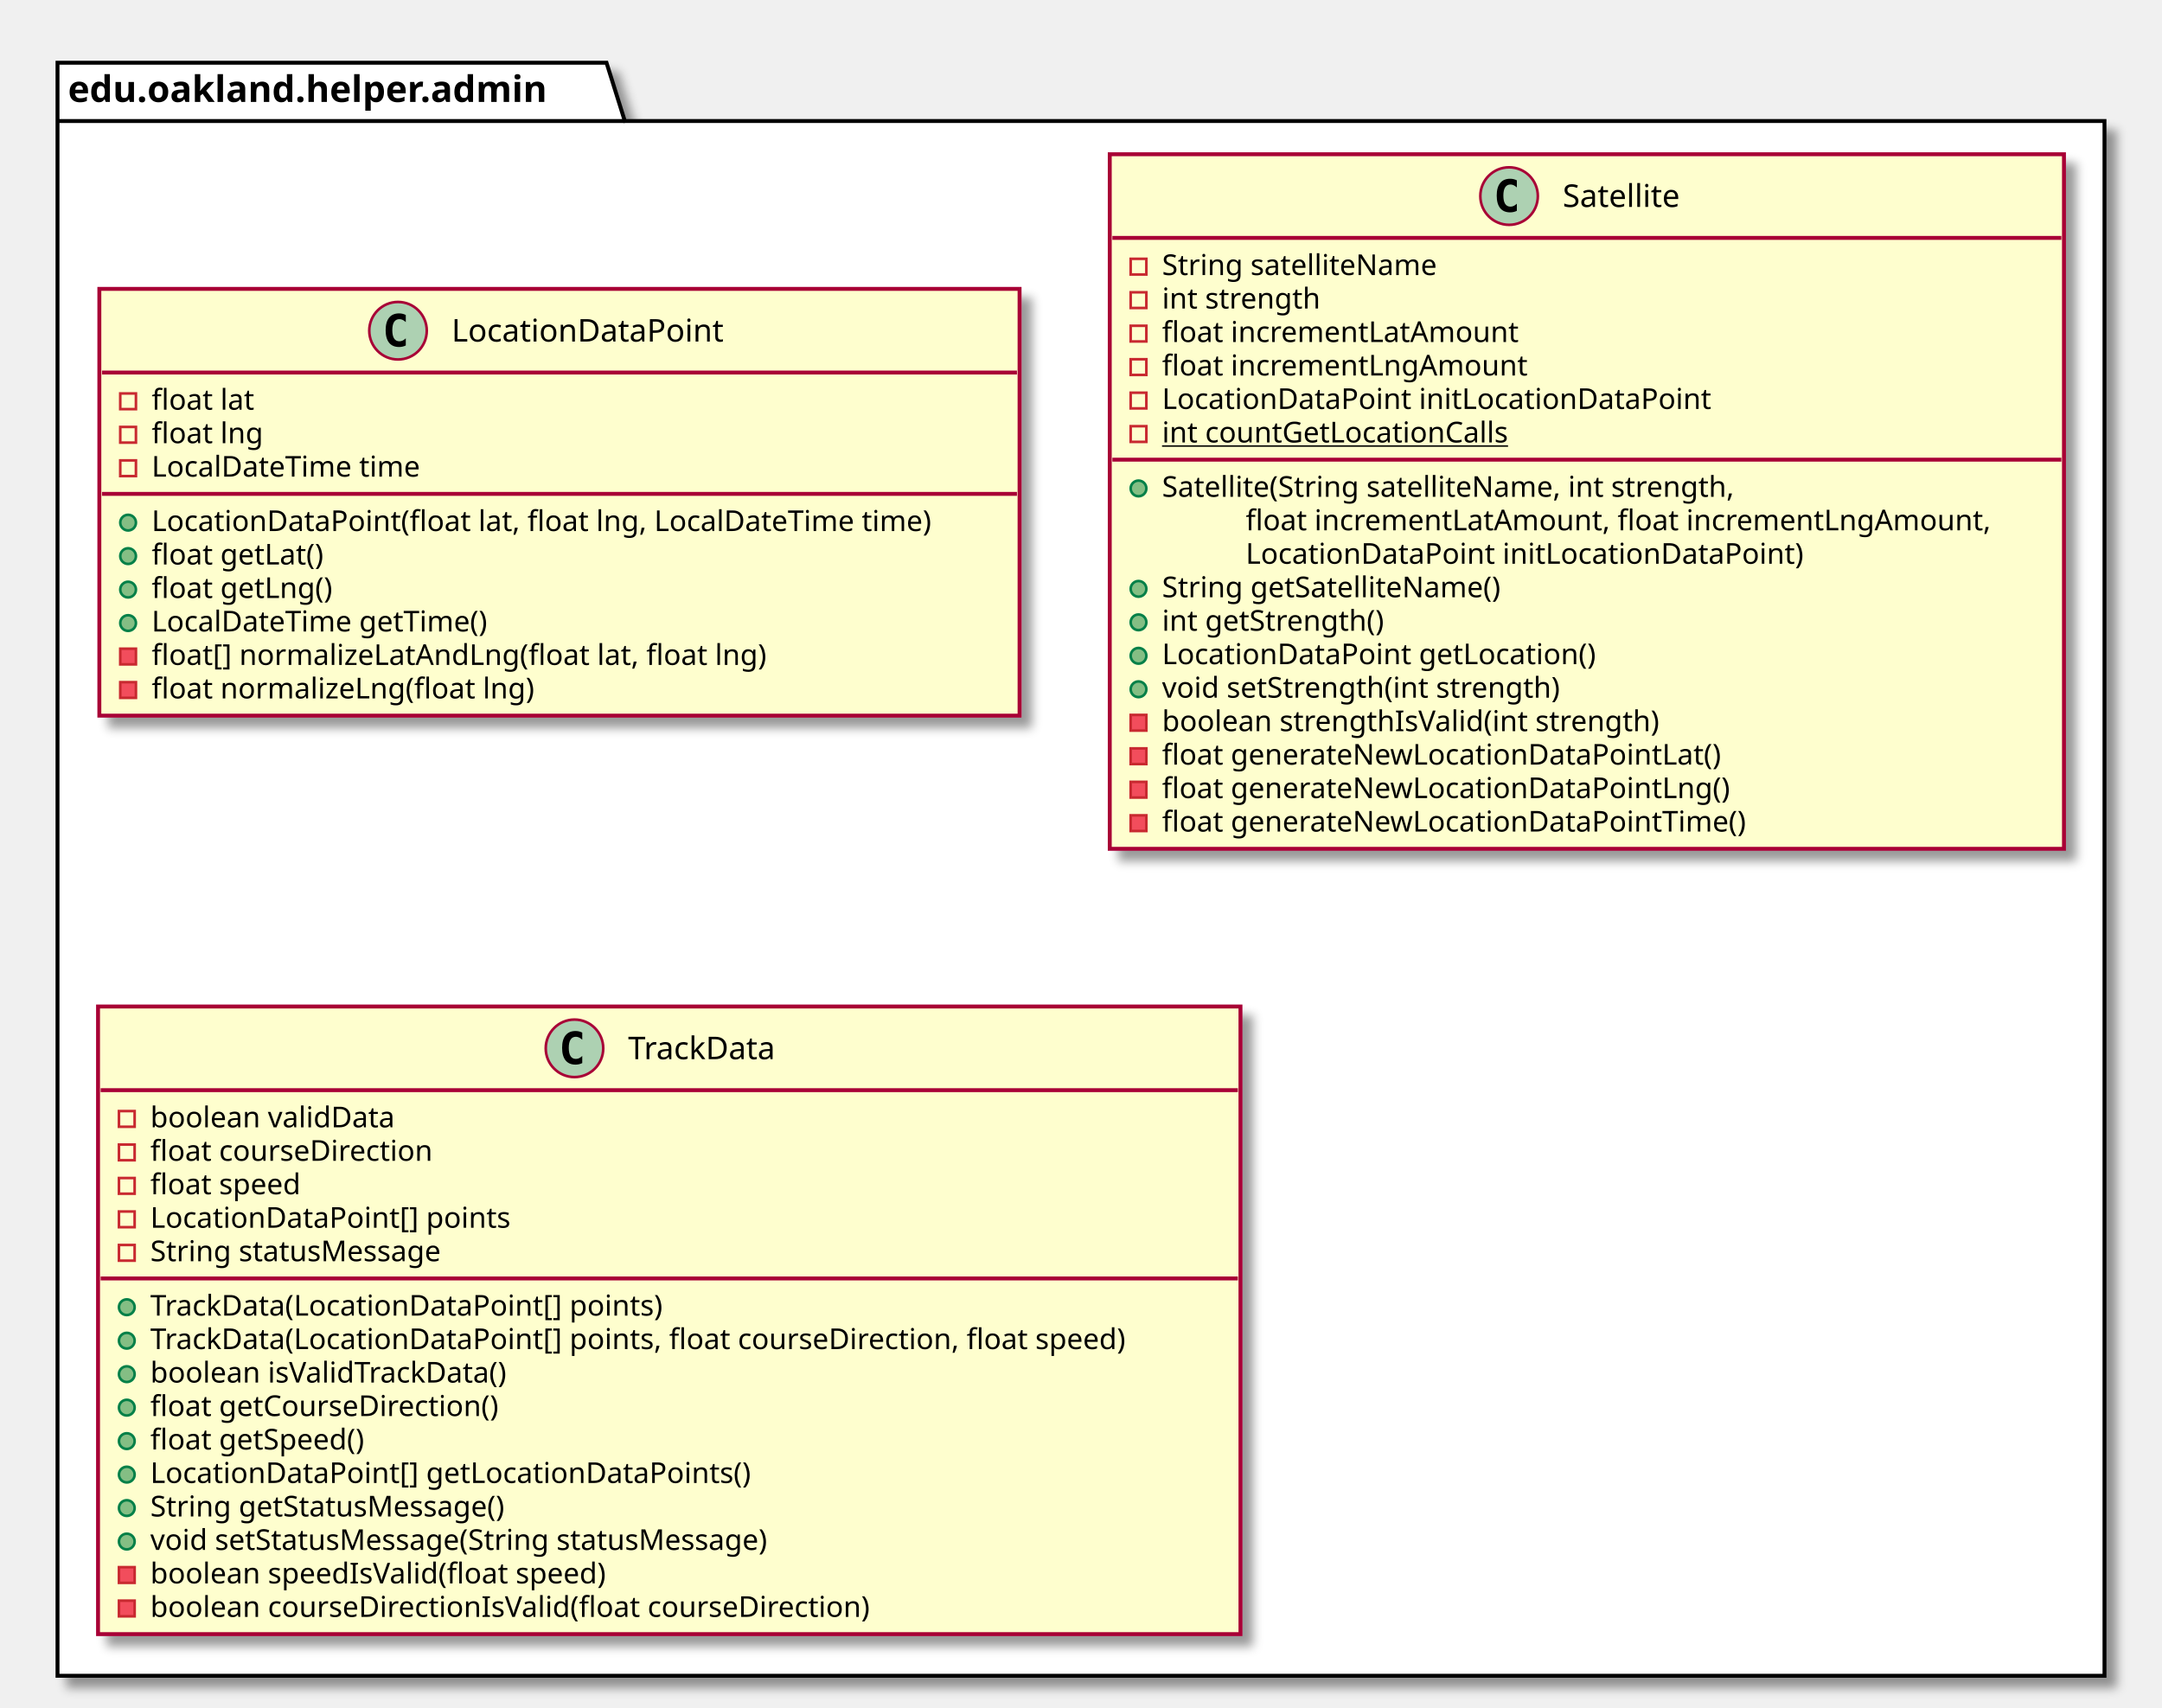
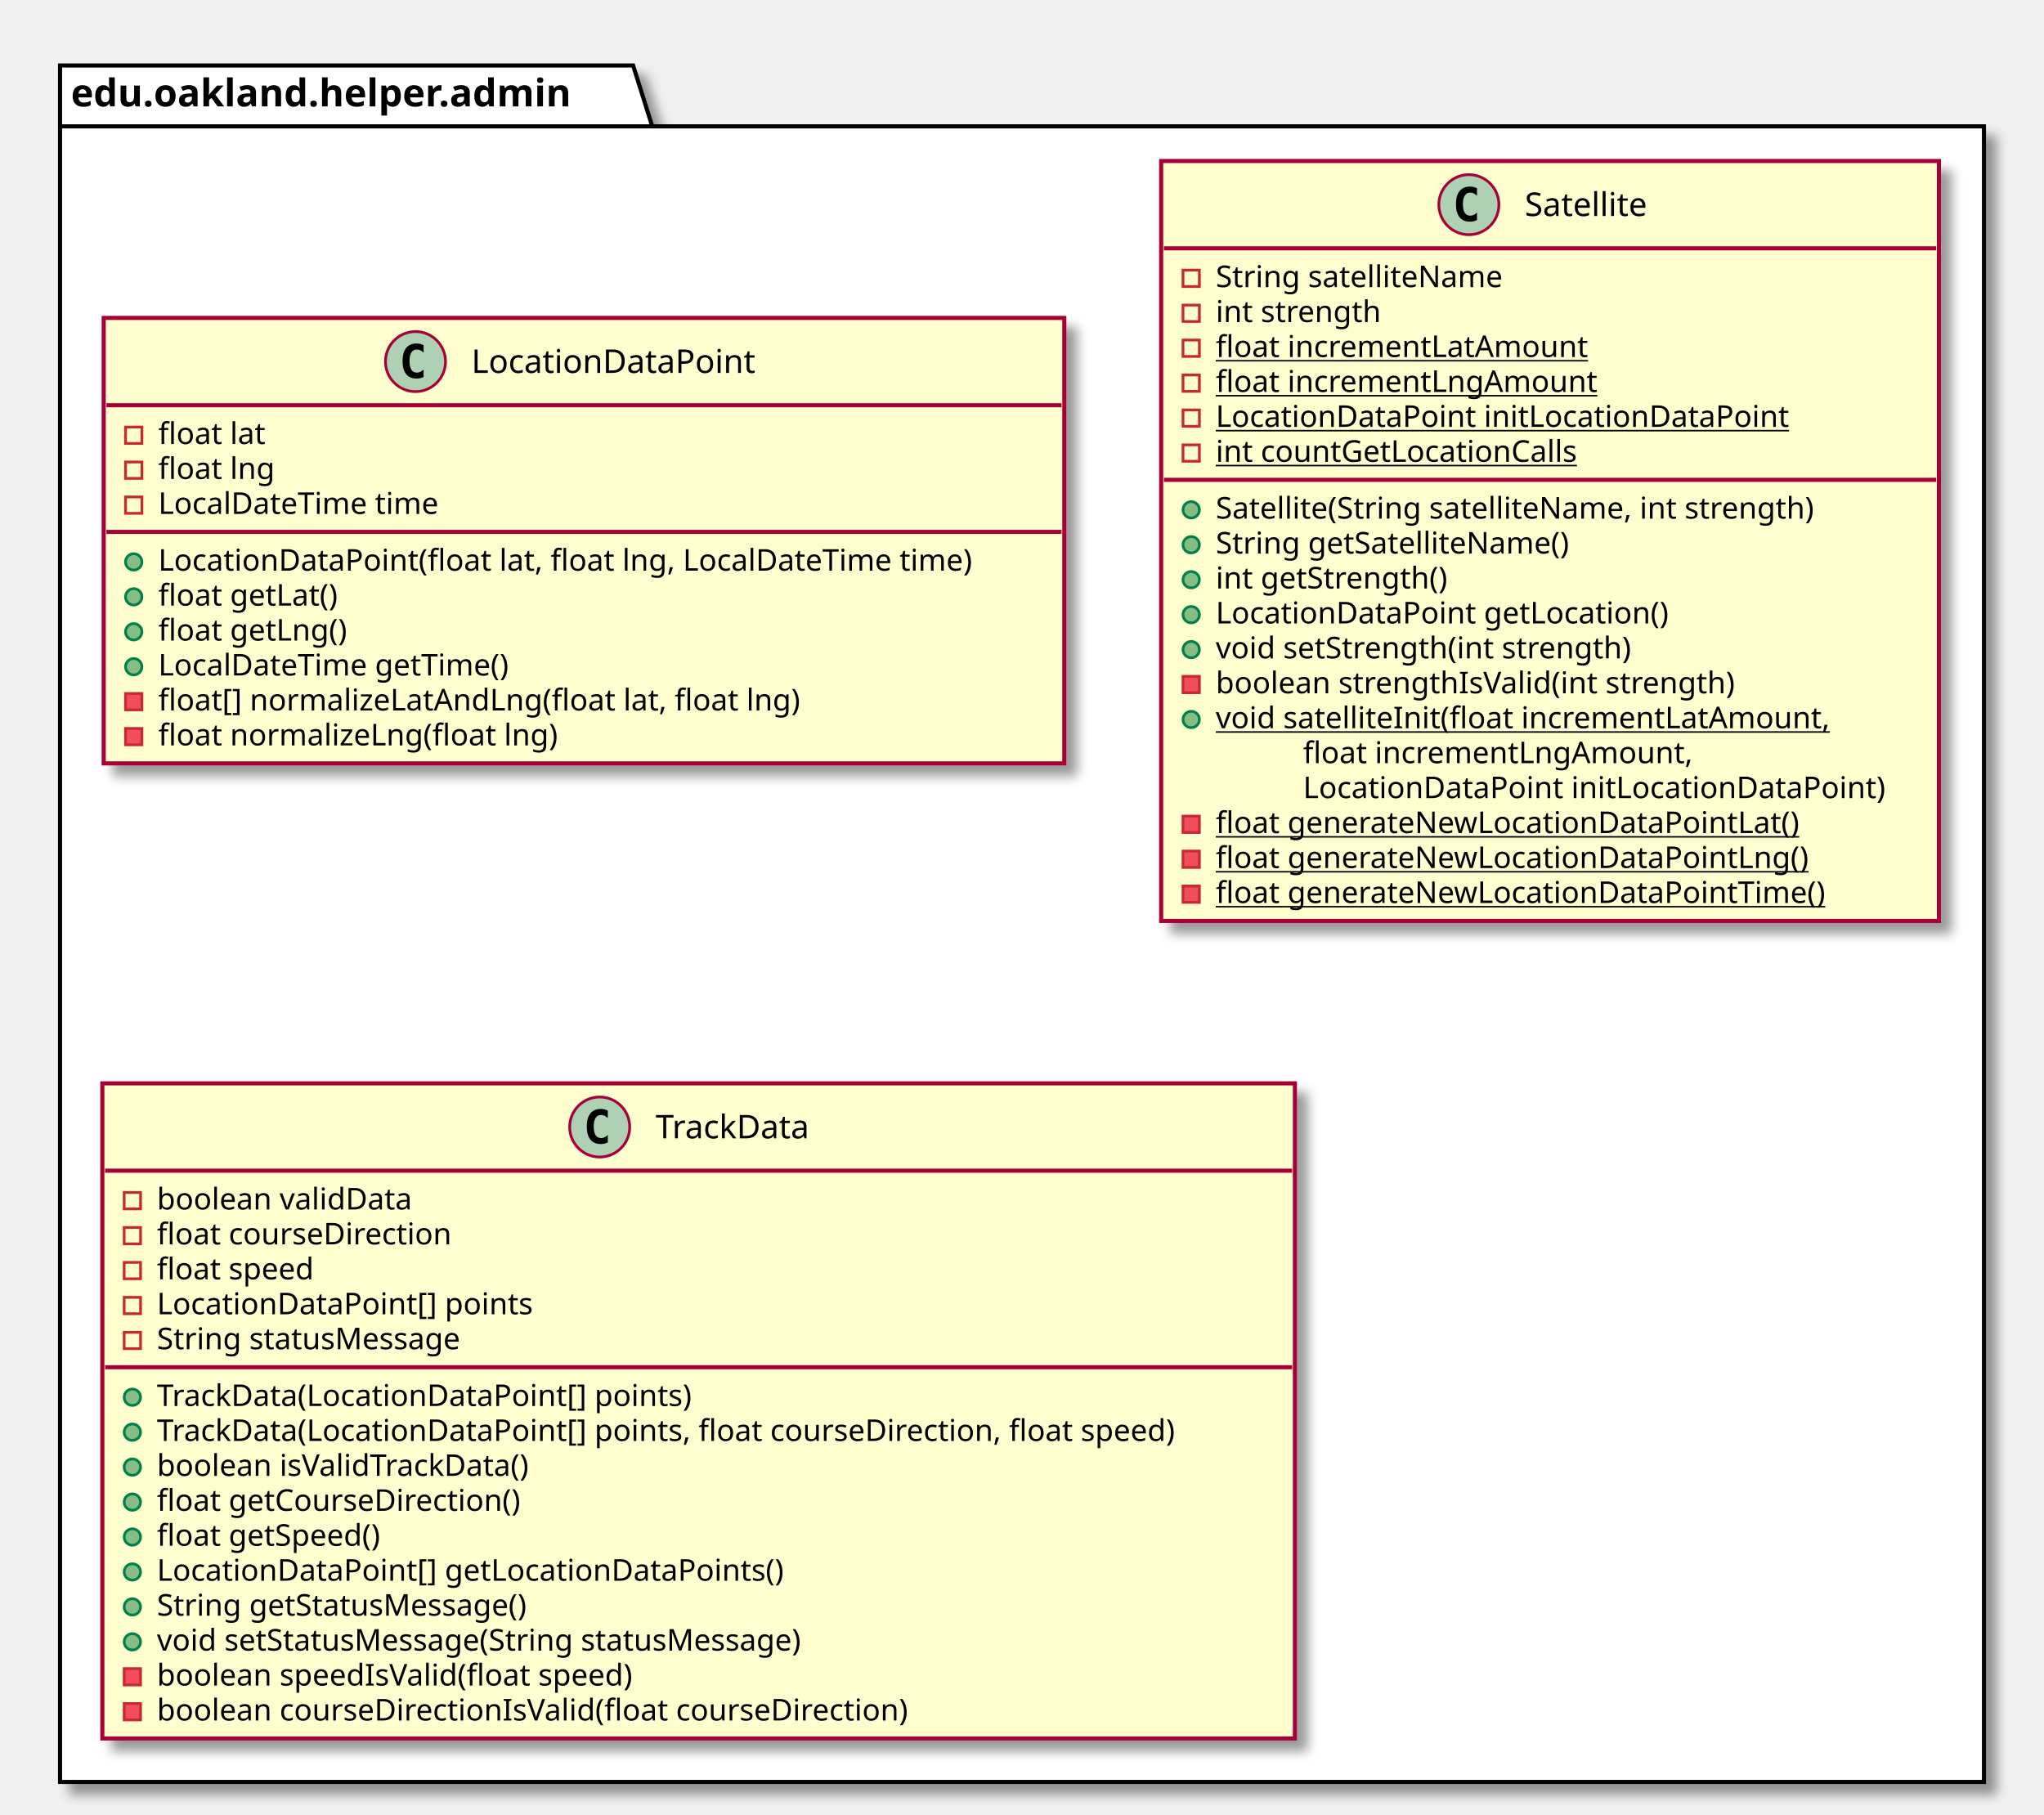
- <svg xmlns="http://www.w3.org/2000/svg" contentScriptType="application/ecmascript" contentStyleType="text/css" height="653px" preserveAspectRatio="none" style="width:827px;height:653px;" version="1.1" viewBox="0 0 827 653" width="827px" zoomAndPan="magnify">
+ <svg xmlns="http://www.w3.org/2000/svg" contentScriptType="application/ecmascript" contentStyleType="text/css" height="665px" preserveAspectRatio="none" style="width:749px;height:665px;" version="1.1" viewBox="0 0 749 665" width="749px" zoomAndPan="magnify">
  <defs>
-     <filter height="300%" id="f7jawdgp3t0l0" width="300%" x="-1" y="-1">
+     <filter height="300%" id="fnvd3bkx4jd3u" width="300%" x="-1" y="-1">
      <feGaussianBlur result="blurOut" stdDeviation="2.0" />
      <feColorMatrix in="blurOut" result="blurOut2" type="matrix" values="0 0 0 0 0 0 0 0 0 0 0 0 0 0 0 0 0 0 .4 0" />
      <feOffset dx="4.0" dy="4.0" in="blurOut2" result="blurOut3" />
      <feBlend in="SourceGraphic" in2="blurOut3" mode="normal" />
    </filter>
  </defs>
  <g>
-     <polygon fill="#FFFFFF" filter="url(#f7jawdgp3t0l0)" points="22,24,232,24,239,46.297,805,46.297,805,641,22,641,22,24" style="stroke: #000000; stroke-width: 1.5;" />
+     <polygon fill="#FFFFFF" filter="url(#fnvd3bkx4jd3u)" points="22,24,232,24,239,46.297,727,46.297,727,653,22,653,22,24" style="stroke: #000000; stroke-width: 1.5;" />
    <line style="stroke: #000000; stroke-width: 1.5;" x1="22" x2="239" y1="46.297" y2="46.297" />
    <text fill="#000000" font-family="sans-serif" font-size="14" font-weight="bold" lengthAdjust="spacingAndGlyphs" textLength="204" x="26" y="38.995">edu.oakland.helper.admin</text>
-     <rect fill="#FEFECE" filter="url(#f7jawdgp3t0l0)" height="163.242" id="LocationDataPoint" style="stroke: #A80036; stroke-width: 1.5;" width="352" x="38" y="110.5" />
-     <ellipse cx="152.25" cy="126.5" fill="#ADD1B2" rx="11" ry="11" style="stroke: #A80036; stroke-width: 1.0;" />
-     <path d="M155.219,132.141 Q154.641,132.438 154,132.578 Q153.359,132.734 152.656,132.734 Q150.156,132.734 148.828,131.094 Q147.516,129.438 147.516,126.312 Q147.516,123.188 148.828,121.531 Q150.156,119.875 152.656,119.875 Q153.359,119.875 154,120.031 Q154.656,120.188 155.219,120.484 L155.219,123.203 Q154.594,122.625 154,122.359 Q153.406,122.078 152.781,122.078 Q151.438,122.078 150.75,123.156 Q150.062,124.219 150.062,126.312 Q150.062,128.406 150.75,129.484 Q151.438,130.547 152.781,130.547 Q153.406,130.547 154,130.281 Q154.594,130 155.219,129.422 L155.219,132.141 Z " />
-     <text fill="#000000" font-family="sans-serif" font-size="12" lengthAdjust="spacingAndGlyphs" textLength="115" x="172.75" y="130.654">LocationDataPoint</text>
-     <line style="stroke: #A80036; stroke-width: 1.5;" x1="39" x2="389" y1="142.5" y2="142.5" />
-     <rect fill="none" height="6" style="stroke: #C82930; stroke-width: 1.0;" width="6" x="46" y="150.5" />
-     <text fill="#000000" font-family="sans-serif" font-size="11" lengthAdjust="spacingAndGlyphs" textLength="43" x="58" y="156.71">float lat</text>
-     <rect fill="none" height="6" style="stroke: #C82930; stroke-width: 1.0;" width="6" x="46" y="163.305" />
-     <text fill="#000000" font-family="sans-serif" font-size="11" lengthAdjust="spacingAndGlyphs" textLength="46" x="58" y="169.515">float lng</text>
-     <rect fill="none" height="6" style="stroke: #C82930; stroke-width: 1.0;" width="6" x="46" y="176.109" />
-     <text fill="#000000" font-family="sans-serif" font-size="11" lengthAdjust="spacingAndGlyphs" textLength="112" x="58" y="182.32">LocalDateTime time</text>
-     <line style="stroke: #A80036; stroke-width: 1.5;" x1="39" x2="389" y1="188.914" y2="188.914" />
-     <ellipse cx="49" cy="199.914" fill="#84BE84" rx="3" ry="3" style="stroke: #038048; stroke-width: 1.0;" />
-     <text fill="#000000" font-family="sans-serif" font-size="11" lengthAdjust="spacingAndGlyphs" textLength="326" x="58" y="203.125">LocationDataPoint(float lat, float lng, LocalDateTime time)</text>
-     <ellipse cx="49" cy="212.719" fill="#84BE84" rx="3" ry="3" style="stroke: #038048; stroke-width: 1.0;" />
-     <text fill="#000000" font-family="sans-serif" font-size="11" lengthAdjust="spacingAndGlyphs" textLength="72" x="58" y="215.929">float getLat()</text>
-     <ellipse cx="49" cy="225.523" fill="#84BE84" rx="3" ry="3" style="stroke: #038048; stroke-width: 1.0;" />
-     <text fill="#000000" font-family="sans-serif" font-size="11" lengthAdjust="spacingAndGlyphs" textLength="75" x="58" y="228.734">float getLng()</text>
-     <ellipse cx="49" cy="238.328" fill="#84BE84" rx="3" ry="3" style="stroke: #038048; stroke-width: 1.0;" />
-     <text fill="#000000" font-family="sans-serif" font-size="11" lengthAdjust="spacingAndGlyphs" textLength="141" x="58" y="241.539">LocalDateTime getTime()</text>
-     <rect fill="#F24D5C" height="6" style="stroke: #C82930; stroke-width: 1.0;" width="6" x="46" y="248.133" />
-     <text fill="#000000" font-family="sans-serif" font-size="11" lengthAdjust="spacingAndGlyphs" textLength="255" x="58" y="254.343">float[] normalizeLatAndLng(float lat, float lng)</text>
-     <rect fill="#F24D5C" height="6" style="stroke: #C82930; stroke-width: 1.0;" width="6" x="46" y="260.938" />
-     <text fill="#000000" font-family="sans-serif" font-size="11" lengthAdjust="spacingAndGlyphs" textLength="158" x="58" y="267.148">float normalizeLng(float lng)</text>
-     <rect fill="#FEFECE" filter="url(#f7jawdgp3t0l0)" height="265.68" id="Satellite" style="stroke: #A80036; stroke-width: 1.5;" width="365" x="424.5" y="59" />
-     <ellipse cx="577.25" cy="75" fill="#ADD1B2" rx="11" ry="11" style="stroke: #A80036; stroke-width: 1.0;" />
-     <path d="M580.219,80.641 Q579.641,80.938 579,81.078 Q578.359,81.234 577.656,81.234 Q575.156,81.234 573.828,79.594 Q572.516,77.938 572.516,74.812 Q572.516,71.688 573.828,70.031 Q575.156,68.375 577.656,68.375 Q578.359,68.375 579,68.531 Q579.656,68.688 580.219,68.984 L580.219,71.703 Q579.594,71.125 579,70.859 Q578.406,70.578 577.781,70.578 Q576.438,70.578 575.75,71.656 Q575.062,72.719 575.062,74.812 Q575.062,76.906 575.75,77.984 Q576.438,79.047 577.781,79.047 Q578.406,79.047 579,78.781 Q579.594,78.5 580.219,77.922 L580.219,80.641 Z " />
-     <text fill="#000000" font-family="sans-serif" font-size="12" lengthAdjust="spacingAndGlyphs" textLength="51" x="597.75" y="79.154">Satellite</text>
-     <line style="stroke: #A80036; stroke-width: 1.5;" x1="425.5" x2="788.5" y1="91" y2="91" />
-     <rect fill="none" height="6" style="stroke: #C82930; stroke-width: 1.0;" width="6" x="432.5" y="99" />
-     <text fill="#000000" font-family="sans-serif" font-size="11" lengthAdjust="spacingAndGlyphs" textLength="116" x="444.5" y="105.21">String satelliteName</text>
-     <rect fill="none" height="6" style="stroke: #C82930; stroke-width: 1.0;" width="6" x="432.5" y="111.805" />
-     <text fill="#000000" font-family="sans-serif" font-size="11" lengthAdjust="spacingAndGlyphs" textLength="66" x="444.5" y="118.015">int strength</text>
-     <rect fill="none" height="6" style="stroke: #C82930; stroke-width: 1.0;" width="6" x="432.5" y="124.609" />
-     <text fill="#000000" font-family="sans-serif" font-size="11" lengthAdjust="spacingAndGlyphs" textLength="146" x="444.5" y="130.82">float incrementLatAmount</text>
-     <rect fill="none" height="6" style="stroke: #C82930; stroke-width: 1.0;" width="6" x="432.5" y="137.414" />
-     <text fill="#000000" font-family="sans-serif" font-size="11" lengthAdjust="spacingAndGlyphs" textLength="149" x="444.5" y="143.625">float incrementLngAmount</text>
-     <rect fill="none" height="6" style="stroke: #C82930; stroke-width: 1.0;" width="6" x="432.5" y="150.219" />
-     <text fill="#000000" font-family="sans-serif" font-size="11" lengthAdjust="spacingAndGlyphs" textLength="223" x="444.5" y="156.429">LocationDataPoint initLocationDataPoint</text>
-     <rect fill="none" height="6" style="stroke: #C82930; stroke-width: 1.0;" width="6" x="432.5" y="163.023" />
-     <text fill="#000000" font-family="sans-serif" font-size="11" lengthAdjust="spacingAndGlyphs" text-decoration="underline" textLength="144" x="444.5" y="169.234">int countGetLocationCalls</text>
-     <line style="stroke: #A80036; stroke-width: 1.5;" x1="425.5" x2="788.5" y1="175.828" y2="175.828" />
-     <ellipse cx="435.5" cy="186.828" fill="#84BE84" rx="3" ry="3" style="stroke: #038048; stroke-width: 1.0;" />
-     <text fill="#000000" font-family="sans-serif" font-size="11" lengthAdjust="spacingAndGlyphs" textLength="244" x="444.5" y="190.039">Satellite(String satelliteName, int strength,</text>
-     <text fill="#000000" font-family="sans-serif" font-size="11" lengthAdjust="spacingAndGlyphs" textLength="307" x="476.5" y="202.843">float incrementLatAmount, float incrementLngAmount,</text>
-     <text fill="#000000" font-family="sans-serif" font-size="11" lengthAdjust="spacingAndGlyphs" textLength="227" x="476.5" y="215.648">LocationDataPoint initLocationDataPoint)</text>
-     <ellipse cx="435.5" cy="225.242" fill="#84BE84" rx="3" ry="3" style="stroke: #038048; stroke-width: 1.0;" />
-     <text fill="#000000" font-family="sans-serif" font-size="11" lengthAdjust="spacingAndGlyphs" textLength="143" x="444.5" y="228.453">String getSatelliteName()</text>
-     <ellipse cx="435.5" cy="238.047" fill="#84BE84" rx="3" ry="3" style="stroke: #038048; stroke-width: 1.0;" />
-     <text fill="#000000" font-family="sans-serif" font-size="11" lengthAdjust="spacingAndGlyphs" textLength="93" x="444.5" y="241.257">int getStrength()</text>
-     <ellipse cx="435.5" cy="250.852" fill="#84BE84" rx="3" ry="3" style="stroke: #038048; stroke-width: 1.0;" />
-     <text fill="#000000" font-family="sans-serif" font-size="11" lengthAdjust="spacingAndGlyphs" textLength="178" x="444.5" y="254.062">LocationDataPoint getLocation()</text>
-     <ellipse cx="435.5" cy="263.656" fill="#84BE84" rx="3" ry="3" style="stroke: #038048; stroke-width: 1.0;" />
-     <text fill="#000000" font-family="sans-serif" font-size="11" lengthAdjust="spacingAndGlyphs" textLength="168" x="444.5" y="266.867">void setStrength(int strength)</text>
-     <rect fill="#F24D5C" height="6" style="stroke: #C82930; stroke-width: 1.0;" width="6" x="432.5" y="273.461" />
-     <text fill="#000000" font-family="sans-serif" font-size="11" lengthAdjust="spacingAndGlyphs" textLength="208" x="444.5" y="279.671">boolean strengthIsValid(int strength)</text>
-     <rect fill="#F24D5C" height="6" style="stroke: #C82930; stroke-width: 1.0;" width="6" x="432.5" y="286.266" />
-     <text fill="#000000" font-family="sans-serif" font-size="11" lengthAdjust="spacingAndGlyphs" textLength="230" x="444.5" y="292.476">float generateNewLocationDataPointLat()</text>
-     <rect fill="#F24D5C" height="6" style="stroke: #C82930; stroke-width: 1.0;" width="6" x="432.5" y="299.07" />
-     <text fill="#000000" font-family="sans-serif" font-size="11" lengthAdjust="spacingAndGlyphs" textLength="233" x="444.5" y="305.281">float generateNewLocationDataPointLng()</text>
-     <rect fill="#F24D5C" height="6" style="stroke: #C82930; stroke-width: 1.0;" width="6" x="432.5" y="311.875" />
-     <text fill="#000000" font-family="sans-serif" font-size="11" lengthAdjust="spacingAndGlyphs" textLength="241" x="444.5" y="318.085">float generateNewLocationDataPointTime()</text>
-     <rect fill="#FEFECE" filter="url(#f7jawdgp3t0l0)" height="240.07" id="TrackData" style="stroke: #A80036; stroke-width: 1.5;" width="437" x="37.5" y="385" />
-     <ellipse cx="219.75" cy="401" fill="#ADD1B2" rx="11" ry="11" style="stroke: #A80036; stroke-width: 1.0;" />
-     <path d="M222.719,406.641 Q222.141,406.938 221.5,407.078 Q220.859,407.234 220.156,407.234 Q217.656,407.234 216.328,405.594 Q215.016,403.938 215.016,400.812 Q215.016,397.688 216.328,396.031 Q217.656,394.375 220.156,394.375 Q220.859,394.375 221.5,394.531 Q222.156,394.688 222.719,394.984 L222.719,397.703 Q222.094,397.125 221.5,396.859 Q220.906,396.578 220.281,396.578 Q218.938,396.578 218.25,397.656 Q217.562,398.719 217.562,400.812 Q217.562,402.906 218.25,403.984 Q218.938,405.047 220.281,405.047 Q220.906,405.047 221.5,404.781 Q222.094,404.5 222.719,403.922 L222.719,406.641 Z " />
-     <text fill="#000000" font-family="sans-serif" font-size="12" lengthAdjust="spacingAndGlyphs" textLength="64" x="240.25" y="405.154">TrackData</text>
-     <line style="stroke: #A80036; stroke-width: 1.5;" x1="38.5" x2="473.5" y1="417" y2="417" />
-     <rect fill="none" height="6" style="stroke: #C82930; stroke-width: 1.0;" width="6" x="45.5" y="425" />
-     <text fill="#000000" font-family="sans-serif" font-size="11" lengthAdjust="spacingAndGlyphs" textLength="101" x="57.5" y="431.21">boolean validData</text>
-     <rect fill="none" height="6" style="stroke: #C82930; stroke-width: 1.0;" width="6" x="45.5" y="437.805" />
-     <text fill="#000000" font-family="sans-serif" font-size="11" lengthAdjust="spacingAndGlyphs" textLength="118" x="57.5" y="444.015">float courseDirection</text>
-     <rect fill="none" height="6" style="stroke: #C82930; stroke-width: 1.0;" width="6" x="45.5" y="450.609" />
-     <text fill="#000000" font-family="sans-serif" font-size="11" lengthAdjust="spacingAndGlyphs" textLength="64" x="57.5" y="456.82">float speed</text>
-     <rect fill="none" height="6" style="stroke: #C82930; stroke-width: 1.0;" width="6" x="45.5" y="463.414" />
-     <text fill="#000000" font-family="sans-serif" font-size="11" lengthAdjust="spacingAndGlyphs" textLength="148" x="57.5" y="469.625">LocationDataPoint[] points</text>
-     <rect fill="none" height="6" style="stroke: #C82930; stroke-width: 1.0;" width="6" x="45.5" y="476.219" />
-     <text fill="#000000" font-family="sans-serif" font-size="11" lengthAdjust="spacingAndGlyphs" textLength="125" x="57.5" y="482.429">String statusMessage</text>
-     <line style="stroke: #A80036; stroke-width: 1.5;" x1="38.5" x2="473.5" y1="489.023" y2="489.023" />
-     <ellipse cx="48.5" cy="500.023" fill="#84BE84" rx="3" ry="3" style="stroke: #038048; stroke-width: 1.0;" />
-     <text fill="#000000" font-family="sans-serif" font-size="11" lengthAdjust="spacingAndGlyphs" textLength="213" x="57.5" y="503.234">TrackData(LocationDataPoint[] points)</text>
-     <ellipse cx="48.5" cy="512.828" fill="#84BE84" rx="3" ry="3" style="stroke: #038048; stroke-width: 1.0;" />
-     <text fill="#000000" font-family="sans-serif" font-size="11" lengthAdjust="spacingAndGlyphs" textLength="411" x="57.5" y="516.039">TrackData(LocationDataPoint[] points, float courseDirection, float speed)</text>
-     <ellipse cx="48.5" cy="525.633" fill="#84BE84" rx="3" ry="3" style="stroke: #038048; stroke-width: 1.0;" />
-     <text fill="#000000" font-family="sans-serif" font-size="11" lengthAdjust="spacingAndGlyphs" textLength="151" x="57.5" y="528.843">boolean isValidTrackData()</text>
-     <ellipse cx="48.5" cy="538.438" fill="#84BE84" rx="3" ry="3" style="stroke: #038048; stroke-width: 1.0;" />
-     <text fill="#000000" font-family="sans-serif" font-size="11" lengthAdjust="spacingAndGlyphs" textLength="146" x="57.5" y="541.648">float getCourseDirection()</text>
-     <ellipse cx="48.5" cy="551.242" fill="#84BE84" rx="3" ry="3" style="stroke: #038048; stroke-width: 1.0;" />
-     <text fill="#000000" font-family="sans-serif" font-size="11" lengthAdjust="spacingAndGlyphs" textLength="91" x="57.5" y="554.453">float getSpeed()</text>
-     <ellipse cx="48.5" cy="564.047" fill="#84BE84" rx="3" ry="3" style="stroke: #038048; stroke-width: 1.0;" />
-     <text fill="#000000" font-family="sans-serif" font-size="11" lengthAdjust="spacingAndGlyphs" textLength="247" x="57.5" y="567.257">LocationDataPoint[] getLocationDataPoints()</text>
-     <ellipse cx="48.5" cy="576.852" fill="#84BE84" rx="3" ry="3" style="stroke: #038048; stroke-width: 1.0;" />
-     <text fill="#000000" font-family="sans-serif" font-size="11" lengthAdjust="spacingAndGlyphs" textLength="152" x="57.5" y="580.062">String getStatusMessage()</text>
-     <ellipse cx="48.5" cy="589.656" fill="#84BE84" rx="3" ry="3" style="stroke: #038048; stroke-width: 1.0;" />
-     <text fill="#000000" font-family="sans-serif" font-size="11" lengthAdjust="spacingAndGlyphs" textLength="266" x="57.5" y="592.867">void setStatusMessage(String statusMessage)</text>
-     <rect fill="#F24D5C" height="6" style="stroke: #C82930; stroke-width: 1.0;" width="6" x="45.5" y="599.461" />
-     <text fill="#000000" font-family="sans-serif" font-size="11" lengthAdjust="spacingAndGlyphs" textLength="193" x="57.5" y="605.671">boolean speedIsValid(float speed)</text>
-     <rect fill="#F24D5C" height="6" style="stroke: #C82930; stroke-width: 1.0;" width="6" x="45.5" y="612.266" />
-     <text fill="#000000" font-family="sans-serif" font-size="11" lengthAdjust="spacingAndGlyphs" textLength="301" x="57.5" y="618.476">boolean courseDirectionIsValid(float courseDirection)</text>
+     <rect fill="#FEFECE" filter="url(#fnvd3bkx4jd3u)" height="163.242" id="LocationDataPoint" style="stroke: #A80036; stroke-width: 1.5;" width="352" x="38" y="116.5" />
+     <ellipse cx="152.25" cy="132.5" fill="#ADD1B2" rx="11" ry="11" style="stroke: #A80036; stroke-width: 1.0;" />
+     <path d="M155.219,138.141 Q154.641,138.438 154,138.578 Q153.359,138.734 152.656,138.734 Q150.156,138.734 148.828,137.094 Q147.516,135.438 147.516,132.312 Q147.516,129.188 148.828,127.531 Q150.156,125.875 152.656,125.875 Q153.359,125.875 154,126.031 Q154.656,126.188 155.219,126.484 L155.219,129.203 Q154.594,128.625 154,128.359 Q153.406,128.078 152.781,128.078 Q151.438,128.078 150.75,129.156 Q150.062,130.219 150.062,132.312 Q150.062,134.406 150.75,135.484 Q151.438,136.547 152.781,136.547 Q153.406,136.547 154,136.281 Q154.594,136 155.219,135.422 L155.219,138.141 Z " />
+     <text fill="#000000" font-family="sans-serif" font-size="12" lengthAdjust="spacingAndGlyphs" textLength="115" x="172.75" y="136.654">LocationDataPoint</text>
+     <line style="stroke: #A80036; stroke-width: 1.5;" x1="39" x2="389" y1="148.5" y2="148.5" />
+     <rect fill="none" height="6" style="stroke: #C82930; stroke-width: 1.0;" width="6" x="46" y="156.5" />
+     <text fill="#000000" font-family="sans-serif" font-size="11" lengthAdjust="spacingAndGlyphs" textLength="43" x="58" y="162.71">float lat</text>
+     <rect fill="none" height="6" style="stroke: #C82930; stroke-width: 1.0;" width="6" x="46" y="169.305" />
+     <text fill="#000000" font-family="sans-serif" font-size="11" lengthAdjust="spacingAndGlyphs" textLength="46" x="58" y="175.515">float lng</text>
+     <rect fill="none" height="6" style="stroke: #C82930; stroke-width: 1.0;" width="6" x="46" y="182.109" />
+     <text fill="#000000" font-family="sans-serif" font-size="11" lengthAdjust="spacingAndGlyphs" textLength="112" x="58" y="188.32">LocalDateTime time</text>
+     <line style="stroke: #A80036; stroke-width: 1.5;" x1="39" x2="389" y1="194.914" y2="194.914" />
+     <ellipse cx="49" cy="205.914" fill="#84BE84" rx="3" ry="3" style="stroke: #038048; stroke-width: 1.0;" />
+     <text fill="#000000" font-family="sans-serif" font-size="11" lengthAdjust="spacingAndGlyphs" textLength="326" x="58" y="209.125">LocationDataPoint(float lat, float lng, LocalDateTime time)</text>
+     <ellipse cx="49" cy="218.719" fill="#84BE84" rx="3" ry="3" style="stroke: #038048; stroke-width: 1.0;" />
+     <text fill="#000000" font-family="sans-serif" font-size="11" lengthAdjust="spacingAndGlyphs" textLength="72" x="58" y="221.929">float getLat()</text>
+     <ellipse cx="49" cy="231.523" fill="#84BE84" rx="3" ry="3" style="stroke: #038048; stroke-width: 1.0;" />
+     <text fill="#000000" font-family="sans-serif" font-size="11" lengthAdjust="spacingAndGlyphs" textLength="75" x="58" y="234.734">float getLng()</text>
+     <ellipse cx="49" cy="244.328" fill="#84BE84" rx="3" ry="3" style="stroke: #038048; stroke-width: 1.0;" />
+     <text fill="#000000" font-family="sans-serif" font-size="11" lengthAdjust="spacingAndGlyphs" textLength="141" x="58" y="247.539">LocalDateTime getTime()</text>
+     <rect fill="#F24D5C" height="6" style="stroke: #C82930; stroke-width: 1.0;" width="6" x="46" y="254.133" />
+     <text fill="#000000" font-family="sans-serif" font-size="11" lengthAdjust="spacingAndGlyphs" textLength="255" x="58" y="260.343">float[] normalizeLatAndLng(float lat, float lng)</text>
+     <rect fill="#F24D5C" height="6" style="stroke: #C82930; stroke-width: 1.0;" width="6" x="46" y="266.938" />
+     <text fill="#000000" font-family="sans-serif" font-size="11" lengthAdjust="spacingAndGlyphs" textLength="158" x="58" y="273.148">float normalizeLng(float lng)</text>
+     <rect fill="#FEFECE" filter="url(#fnvd3bkx4jd3u)" height="278.484" id="Satellite" style="stroke: #A80036; stroke-width: 1.5;" width="285" x="425.5" y="59" />
+     <ellipse cx="538.25" cy="75" fill="#ADD1B2" rx="11" ry="11" style="stroke: #A80036; stroke-width: 1.0;" />
+     <path d="M541.219,80.641 Q540.641,80.938 540,81.078 Q539.359,81.234 538.656,81.234 Q536.156,81.234 534.828,79.594 Q533.516,77.938 533.516,74.812 Q533.516,71.688 534.828,70.031 Q536.156,68.375 538.656,68.375 Q539.359,68.375 540,68.531 Q540.656,68.688 541.219,68.984 L541.219,71.703 Q540.594,71.125 540,70.859 Q539.406,70.578 538.781,70.578 Q537.438,70.578 536.75,71.656 Q536.062,72.719 536.062,74.812 Q536.062,76.906 536.75,77.984 Q537.438,79.047 538.781,79.047 Q539.406,79.047 540,78.781 Q540.594,78.5 541.219,77.922 L541.219,80.641 Z " />
+     <text fill="#000000" font-family="sans-serif" font-size="12" lengthAdjust="spacingAndGlyphs" textLength="51" x="558.75" y="79.154">Satellite</text>
+     <line style="stroke: #A80036; stroke-width: 1.5;" x1="426.5" x2="709.5" y1="91" y2="91" />
+     <rect fill="none" height="6" style="stroke: #C82930; stroke-width: 1.0;" width="6" x="433.5" y="99" />
+     <text fill="#000000" font-family="sans-serif" font-size="11" lengthAdjust="spacingAndGlyphs" textLength="116" x="445.5" y="105.21">String satelliteName</text>
+     <rect fill="none" height="6" style="stroke: #C82930; stroke-width: 1.0;" width="6" x="433.5" y="111.805" />
+     <text fill="#000000" font-family="sans-serif" font-size="11" lengthAdjust="spacingAndGlyphs" textLength="66" x="445.5" y="118.015">int strength</text>
+     <rect fill="none" height="6" style="stroke: #C82930; stroke-width: 1.0;" width="6" x="433.5" y="124.609" />
+     <text fill="#000000" font-family="sans-serif" font-size="11" lengthAdjust="spacingAndGlyphs" text-decoration="underline" textLength="146" x="445.5" y="130.82">float incrementLatAmount</text>
+     <rect fill="none" height="6" style="stroke: #C82930; stroke-width: 1.0;" width="6" x="433.5" y="137.414" />
+     <text fill="#000000" font-family="sans-serif" font-size="11" lengthAdjust="spacingAndGlyphs" text-decoration="underline" textLength="149" x="445.5" y="143.625">float incrementLngAmount</text>
+     <rect fill="none" height="6" style="stroke: #C82930; stroke-width: 1.0;" width="6" x="433.5" y="150.219" />
+     <text fill="#000000" font-family="sans-serif" font-size="11" lengthAdjust="spacingAndGlyphs" text-decoration="underline" textLength="223" x="445.5" y="156.429">LocationDataPoint initLocationDataPoint</text>
+     <rect fill="none" height="6" style="stroke: #C82930; stroke-width: 1.0;" width="6" x="433.5" y="163.023" />
+     <text fill="#000000" font-family="sans-serif" font-size="11" lengthAdjust="spacingAndGlyphs" text-decoration="underline" textLength="144" x="445.5" y="169.234">int countGetLocationCalls</text>
+     <line style="stroke: #A80036; stroke-width: 1.5;" x1="426.5" x2="709.5" y1="175.828" y2="175.828" />
+     <ellipse cx="436.5" cy="186.828" fill="#84BE84" rx="3" ry="3" style="stroke: #038048; stroke-width: 1.0;" />
+     <text fill="#000000" font-family="sans-serif" font-size="11" lengthAdjust="spacingAndGlyphs" textLength="244" x="445.5" y="190.039">Satellite(String satelliteName, int strength)</text>
+     <ellipse cx="436.5" cy="199.633" fill="#84BE84" rx="3" ry="3" style="stroke: #038048; stroke-width: 1.0;" />
+     <text fill="#000000" font-family="sans-serif" font-size="11" lengthAdjust="spacingAndGlyphs" textLength="143" x="445.5" y="202.843">String getSatelliteName()</text>
+     <ellipse cx="436.5" cy="212.438" fill="#84BE84" rx="3" ry="3" style="stroke: #038048; stroke-width: 1.0;" />
+     <text fill="#000000" font-family="sans-serif" font-size="11" lengthAdjust="spacingAndGlyphs" textLength="93" x="445.5" y="215.648">int getStrength()</text>
+     <ellipse cx="436.5" cy="225.242" fill="#84BE84" rx="3" ry="3" style="stroke: #038048; stroke-width: 1.0;" />
+     <text fill="#000000" font-family="sans-serif" font-size="11" lengthAdjust="spacingAndGlyphs" textLength="178" x="445.5" y="228.453">LocationDataPoint getLocation()</text>
+     <ellipse cx="436.5" cy="238.047" fill="#84BE84" rx="3" ry="3" style="stroke: #038048; stroke-width: 1.0;" />
+     <text fill="#000000" font-family="sans-serif" font-size="11" lengthAdjust="spacingAndGlyphs" textLength="168" x="445.5" y="241.257">void setStrength(int strength)</text>
+     <rect fill="#F24D5C" height="6" style="stroke: #C82930; stroke-width: 1.0;" width="6" x="433.5" y="247.852" />
+     <text fill="#000000" font-family="sans-serif" font-size="11" lengthAdjust="spacingAndGlyphs" textLength="208" x="445.5" y="254.062">boolean strengthIsValid(int strength)</text>
+     <ellipse cx="436.5" cy="263.656" fill="#84BE84" rx="3" ry="3" style="stroke: #038048; stroke-width: 1.0;" />
+     <text fill="#000000" font-family="sans-serif" font-size="11" lengthAdjust="spacingAndGlyphs" text-decoration="underline" textLength="243" x="445.5" y="266.867">void satelliteInit(float incrementLatAmount,</text>
+     <text fill="#000000" font-family="sans-serif" font-size="11" lengthAdjust="spacingAndGlyphs" textLength="153" x="477.5" y="279.671">float incrementLngAmount,</text>
+     <text fill="#000000" font-family="sans-serif" font-size="11" lengthAdjust="spacingAndGlyphs" textLength="227" x="477.5" y="292.476">LocationDataPoint initLocationDataPoint)</text>
+     <rect fill="#F24D5C" height="6" style="stroke: #C82930; stroke-width: 1.0;" width="6" x="433.5" y="299.07" />
+     <text fill="#000000" font-family="sans-serif" font-size="11" lengthAdjust="spacingAndGlyphs" text-decoration="underline" textLength="230" x="445.5" y="305.281">float generateNewLocationDataPointLat()</text>
+     <rect fill="#F24D5C" height="6" style="stroke: #C82930; stroke-width: 1.0;" width="6" x="433.5" y="311.875" />
+     <text fill="#000000" font-family="sans-serif" font-size="11" lengthAdjust="spacingAndGlyphs" text-decoration="underline" textLength="233" x="445.5" y="318.085">float generateNewLocationDataPointLng()</text>
+     <rect fill="#F24D5C" height="6" style="stroke: #C82930; stroke-width: 1.0;" width="6" x="433.5" y="324.68" />
+     <text fill="#000000" font-family="sans-serif" font-size="11" lengthAdjust="spacingAndGlyphs" text-decoration="underline" textLength="241" x="445.5" y="330.89">float generateNewLocationDataPointTime()</text>
+     <rect fill="#FEFECE" filter="url(#fnvd3bkx4jd3u)" height="240.07" id="TrackData" style="stroke: #A80036; stroke-width: 1.5;" width="437" x="37.5" y="397" />
+     <ellipse cx="219.75" cy="413" fill="#ADD1B2" rx="11" ry="11" style="stroke: #A80036; stroke-width: 1.0;" />
+     <path d="M222.719,418.641 Q222.141,418.938 221.5,419.078 Q220.859,419.234 220.156,419.234 Q217.656,419.234 216.328,417.594 Q215.016,415.938 215.016,412.812 Q215.016,409.688 216.328,408.031 Q217.656,406.375 220.156,406.375 Q220.859,406.375 221.5,406.531 Q222.156,406.688 222.719,406.984 L222.719,409.703 Q222.094,409.125 221.5,408.859 Q220.906,408.578 220.281,408.578 Q218.938,408.578 218.25,409.656 Q217.562,410.719 217.562,412.812 Q217.562,414.906 218.25,415.984 Q218.938,417.047 220.281,417.047 Q220.906,417.047 221.5,416.781 Q222.094,416.5 222.719,415.922 L222.719,418.641 Z " />
+     <text fill="#000000" font-family="sans-serif" font-size="12" lengthAdjust="spacingAndGlyphs" textLength="64" x="240.25" y="417.154">TrackData</text>
+     <line style="stroke: #A80036; stroke-width: 1.5;" x1="38.5" x2="473.5" y1="429" y2="429" />
+     <rect fill="none" height="6" style="stroke: #C82930; stroke-width: 1.0;" width="6" x="45.5" y="437" />
+     <text fill="#000000" font-family="sans-serif" font-size="11" lengthAdjust="spacingAndGlyphs" textLength="101" x="57.5" y="443.21">boolean validData</text>
+     <rect fill="none" height="6" style="stroke: #C82930; stroke-width: 1.0;" width="6" x="45.5" y="449.805" />
+     <text fill="#000000" font-family="sans-serif" font-size="11" lengthAdjust="spacingAndGlyphs" textLength="118" x="57.5" y="456.015">float courseDirection</text>
+     <rect fill="none" height="6" style="stroke: #C82930; stroke-width: 1.0;" width="6" x="45.5" y="462.609" />
+     <text fill="#000000" font-family="sans-serif" font-size="11" lengthAdjust="spacingAndGlyphs" textLength="64" x="57.5" y="468.82">float speed</text>
+     <rect fill="none" height="6" style="stroke: #C82930; stroke-width: 1.0;" width="6" x="45.5" y="475.414" />
+     <text fill="#000000" font-family="sans-serif" font-size="11" lengthAdjust="spacingAndGlyphs" textLength="148" x="57.5" y="481.625">LocationDataPoint[] points</text>
+     <rect fill="none" height="6" style="stroke: #C82930; stroke-width: 1.0;" width="6" x="45.5" y="488.219" />
+     <text fill="#000000" font-family="sans-serif" font-size="11" lengthAdjust="spacingAndGlyphs" textLength="125" x="57.5" y="494.429">String statusMessage</text>
+     <line style="stroke: #A80036; stroke-width: 1.5;" x1="38.5" x2="473.5" y1="501.023" y2="501.023" />
+     <ellipse cx="48.5" cy="512.023" fill="#84BE84" rx="3" ry="3" style="stroke: #038048; stroke-width: 1.0;" />
+     <text fill="#000000" font-family="sans-serif" font-size="11" lengthAdjust="spacingAndGlyphs" textLength="213" x="57.5" y="515.234">TrackData(LocationDataPoint[] points)</text>
+     <ellipse cx="48.5" cy="524.828" fill="#84BE84" rx="3" ry="3" style="stroke: #038048; stroke-width: 1.0;" />
+     <text fill="#000000" font-family="sans-serif" font-size="11" lengthAdjust="spacingAndGlyphs" textLength="411" x="57.5" y="528.039">TrackData(LocationDataPoint[] points, float courseDirection, float speed)</text>
+     <ellipse cx="48.5" cy="537.633" fill="#84BE84" rx="3" ry="3" style="stroke: #038048; stroke-width: 1.0;" />
+     <text fill="#000000" font-family="sans-serif" font-size="11" lengthAdjust="spacingAndGlyphs" textLength="151" x="57.5" y="540.843">boolean isValidTrackData()</text>
+     <ellipse cx="48.5" cy="550.438" fill="#84BE84" rx="3" ry="3" style="stroke: #038048; stroke-width: 1.0;" />
+     <text fill="#000000" font-family="sans-serif" font-size="11" lengthAdjust="spacingAndGlyphs" textLength="146" x="57.5" y="553.648">float getCourseDirection()</text>
+     <ellipse cx="48.5" cy="563.242" fill="#84BE84" rx="3" ry="3" style="stroke: #038048; stroke-width: 1.0;" />
+     <text fill="#000000" font-family="sans-serif" font-size="11" lengthAdjust="spacingAndGlyphs" textLength="91" x="57.5" y="566.453">float getSpeed()</text>
+     <ellipse cx="48.5" cy="576.047" fill="#84BE84" rx="3" ry="3" style="stroke: #038048; stroke-width: 1.0;" />
+     <text fill="#000000" font-family="sans-serif" font-size="11" lengthAdjust="spacingAndGlyphs" textLength="247" x="57.5" y="579.257">LocationDataPoint[] getLocationDataPoints()</text>
+     <ellipse cx="48.5" cy="588.852" fill="#84BE84" rx="3" ry="3" style="stroke: #038048; stroke-width: 1.0;" />
+     <text fill="#000000" font-family="sans-serif" font-size="11" lengthAdjust="spacingAndGlyphs" textLength="152" x="57.5" y="592.062">String getStatusMessage()</text>
+     <ellipse cx="48.5" cy="601.656" fill="#84BE84" rx="3" ry="3" style="stroke: #038048; stroke-width: 1.0;" />
+     <text fill="#000000" font-family="sans-serif" font-size="11" lengthAdjust="spacingAndGlyphs" textLength="266" x="57.5" y="604.867">void setStatusMessage(String statusMessage)</text>
+     <rect fill="#F24D5C" height="6" style="stroke: #C82930; stroke-width: 1.0;" width="6" x="45.5" y="611.461" />
+     <text fill="#000000" font-family="sans-serif" font-size="11" lengthAdjust="spacingAndGlyphs" textLength="193" x="57.5" y="617.671">boolean speedIsValid(float speed)</text>
+     <rect fill="#F24D5C" height="6" style="stroke: #C82930; stroke-width: 1.0;" width="6" x="45.5" y="624.266" />
+     <text fill="#000000" font-family="sans-serif" font-size="11" lengthAdjust="spacingAndGlyphs" textLength="301" x="57.5" y="630.476">boolean courseDirectionIsValid(float courseDirection)</text>
  </g>
</svg>
